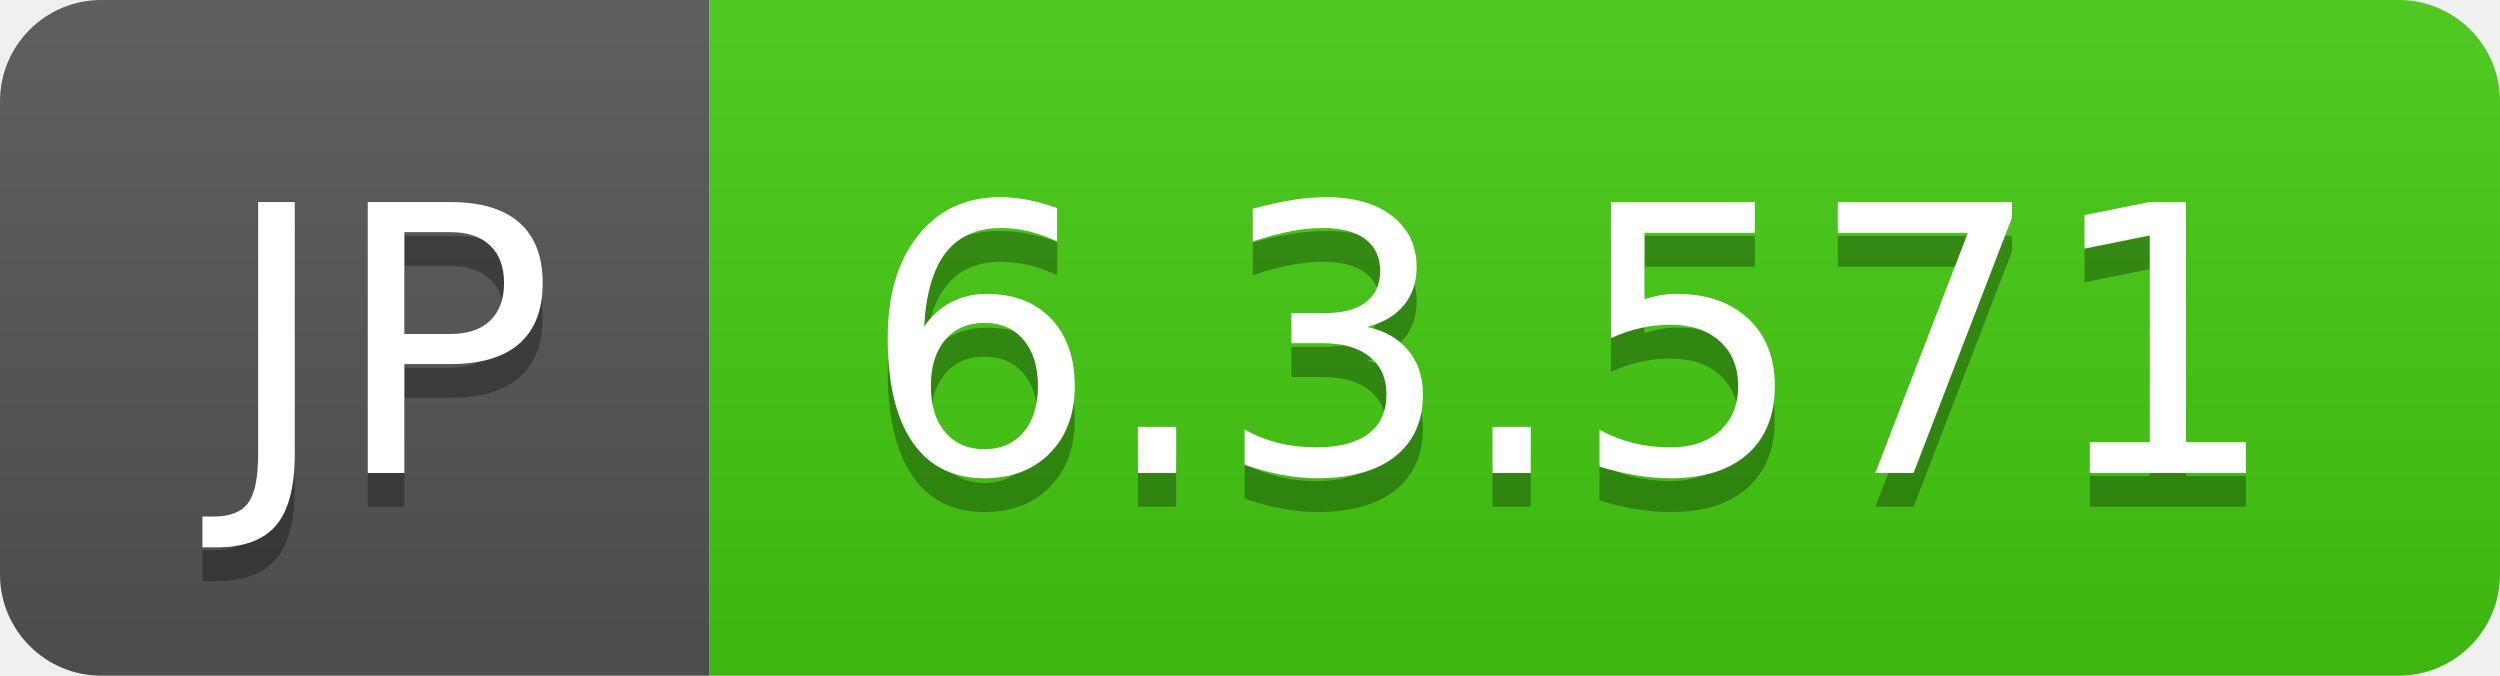
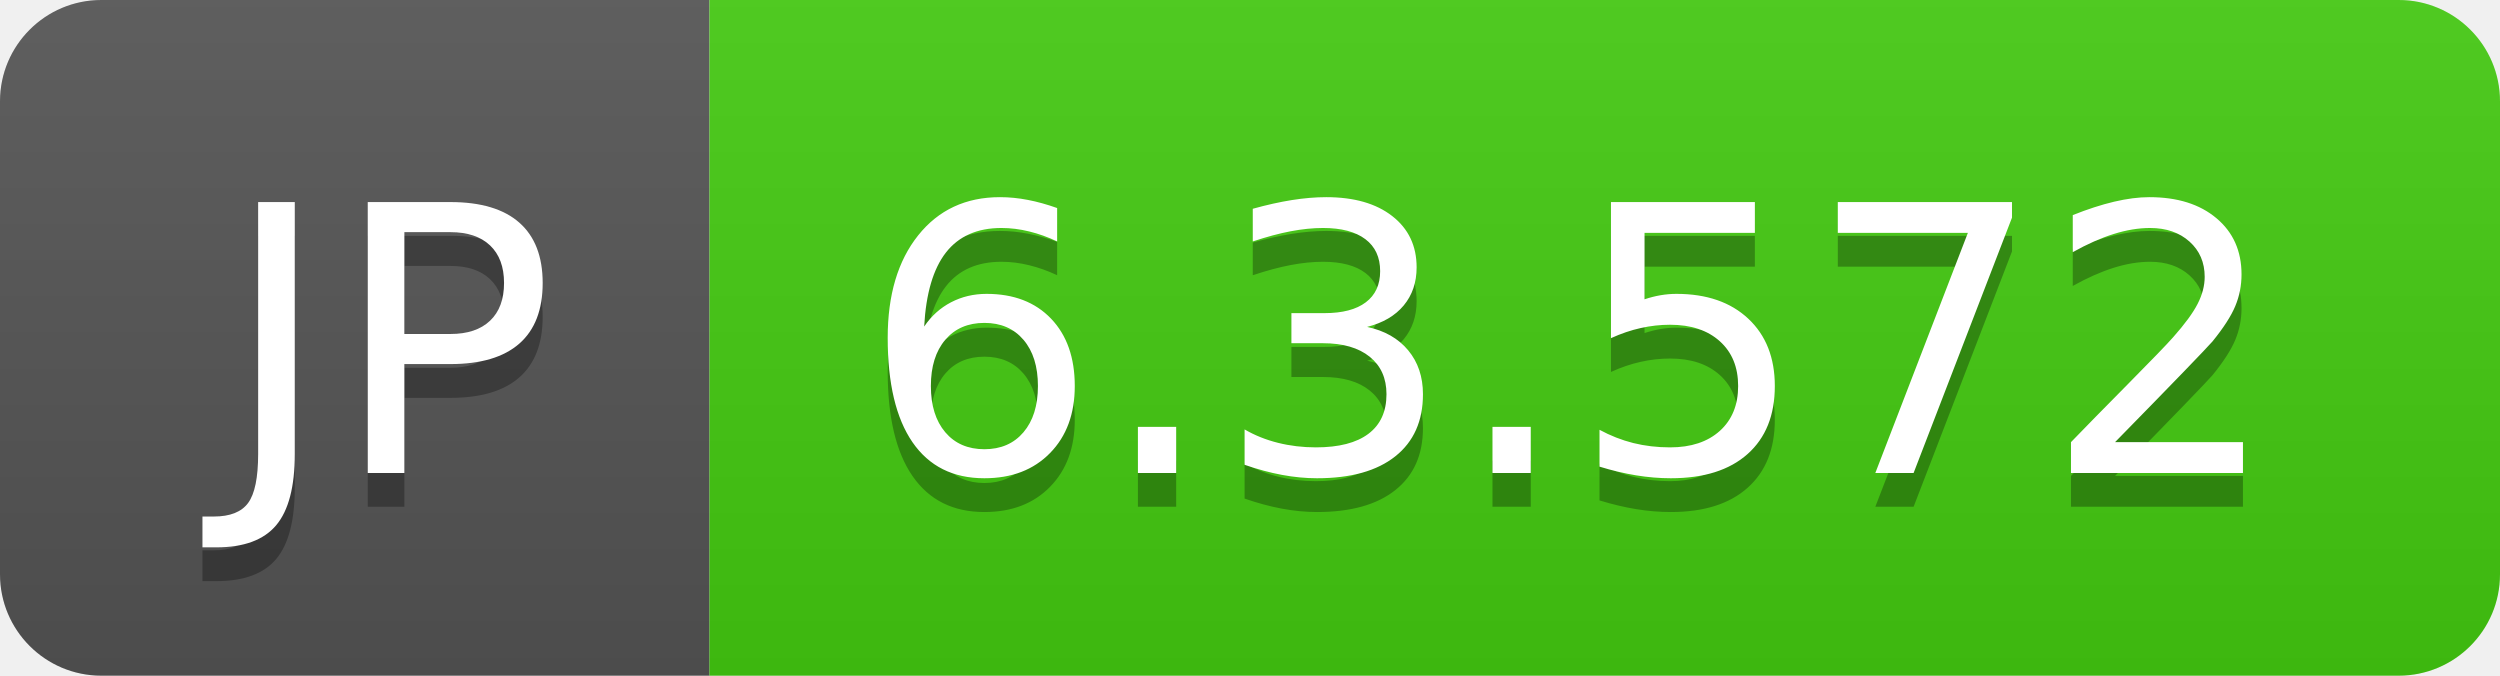
- <svg xmlns="http://www.w3.org/2000/svg" width="74" height="20" role="img" aria-label="JP: 6.3.571">
+ <svg xmlns="http://www.w3.org/2000/svg" width="74" height="20" role="img" aria-label="JP: 6.3.572">
  <linearGradient id="s" x2="0" y2="100%">
    <stop offset="0" stop-color="#bbb" stop-opacity=".1" />
    <stop offset="1" stop-opacity=".1" />
  </linearGradient>
  <clipPath id="r">
    <rect width="74" height="20" rx="3" fill="#fff" />
  </clipPath>
  <g clip-path="url(#r)">
    <rect width="21" height="20" fill="#555" />
    <rect x="21" width="53" height="20" fill="#4c1" />
    <rect width="74" height="20" fill="url(#s)" />
  </g>
  <g fill="#fff" text-anchor="middle" font-family="Verdana,Geneva,DejaVu Sans,sans-serif" text-rendering="geometricPrecision" font-size="110">
    <text aria-hidden="true" x="115" y="150" fill="#010101" fill-opacity=".3" transform="scale(.1)" textLength="110">JP</text>
    <text x="115" y="140" transform="scale(.1)" fill="#fff" textLength="110">JP</text>
-     <text aria-hidden="true" x="465" y="150" fill="#010101" fill-opacity=".3" transform="scale(.1)" textLength="430">6.3.571</text>
-     <text x="465" y="140" transform="scale(.1)" fill="#fff" textLength="430">6.3.571</text>
+     <text aria-hidden="true" x="465" y="150" fill="#010101" fill-opacity=".3" transform="scale(.1)" textLength="430">6.3.572</text>
+     <text x="465" y="140" transform="scale(.1)" fill="#fff" textLength="430">6.3.572</text>
  </g>
</svg>
